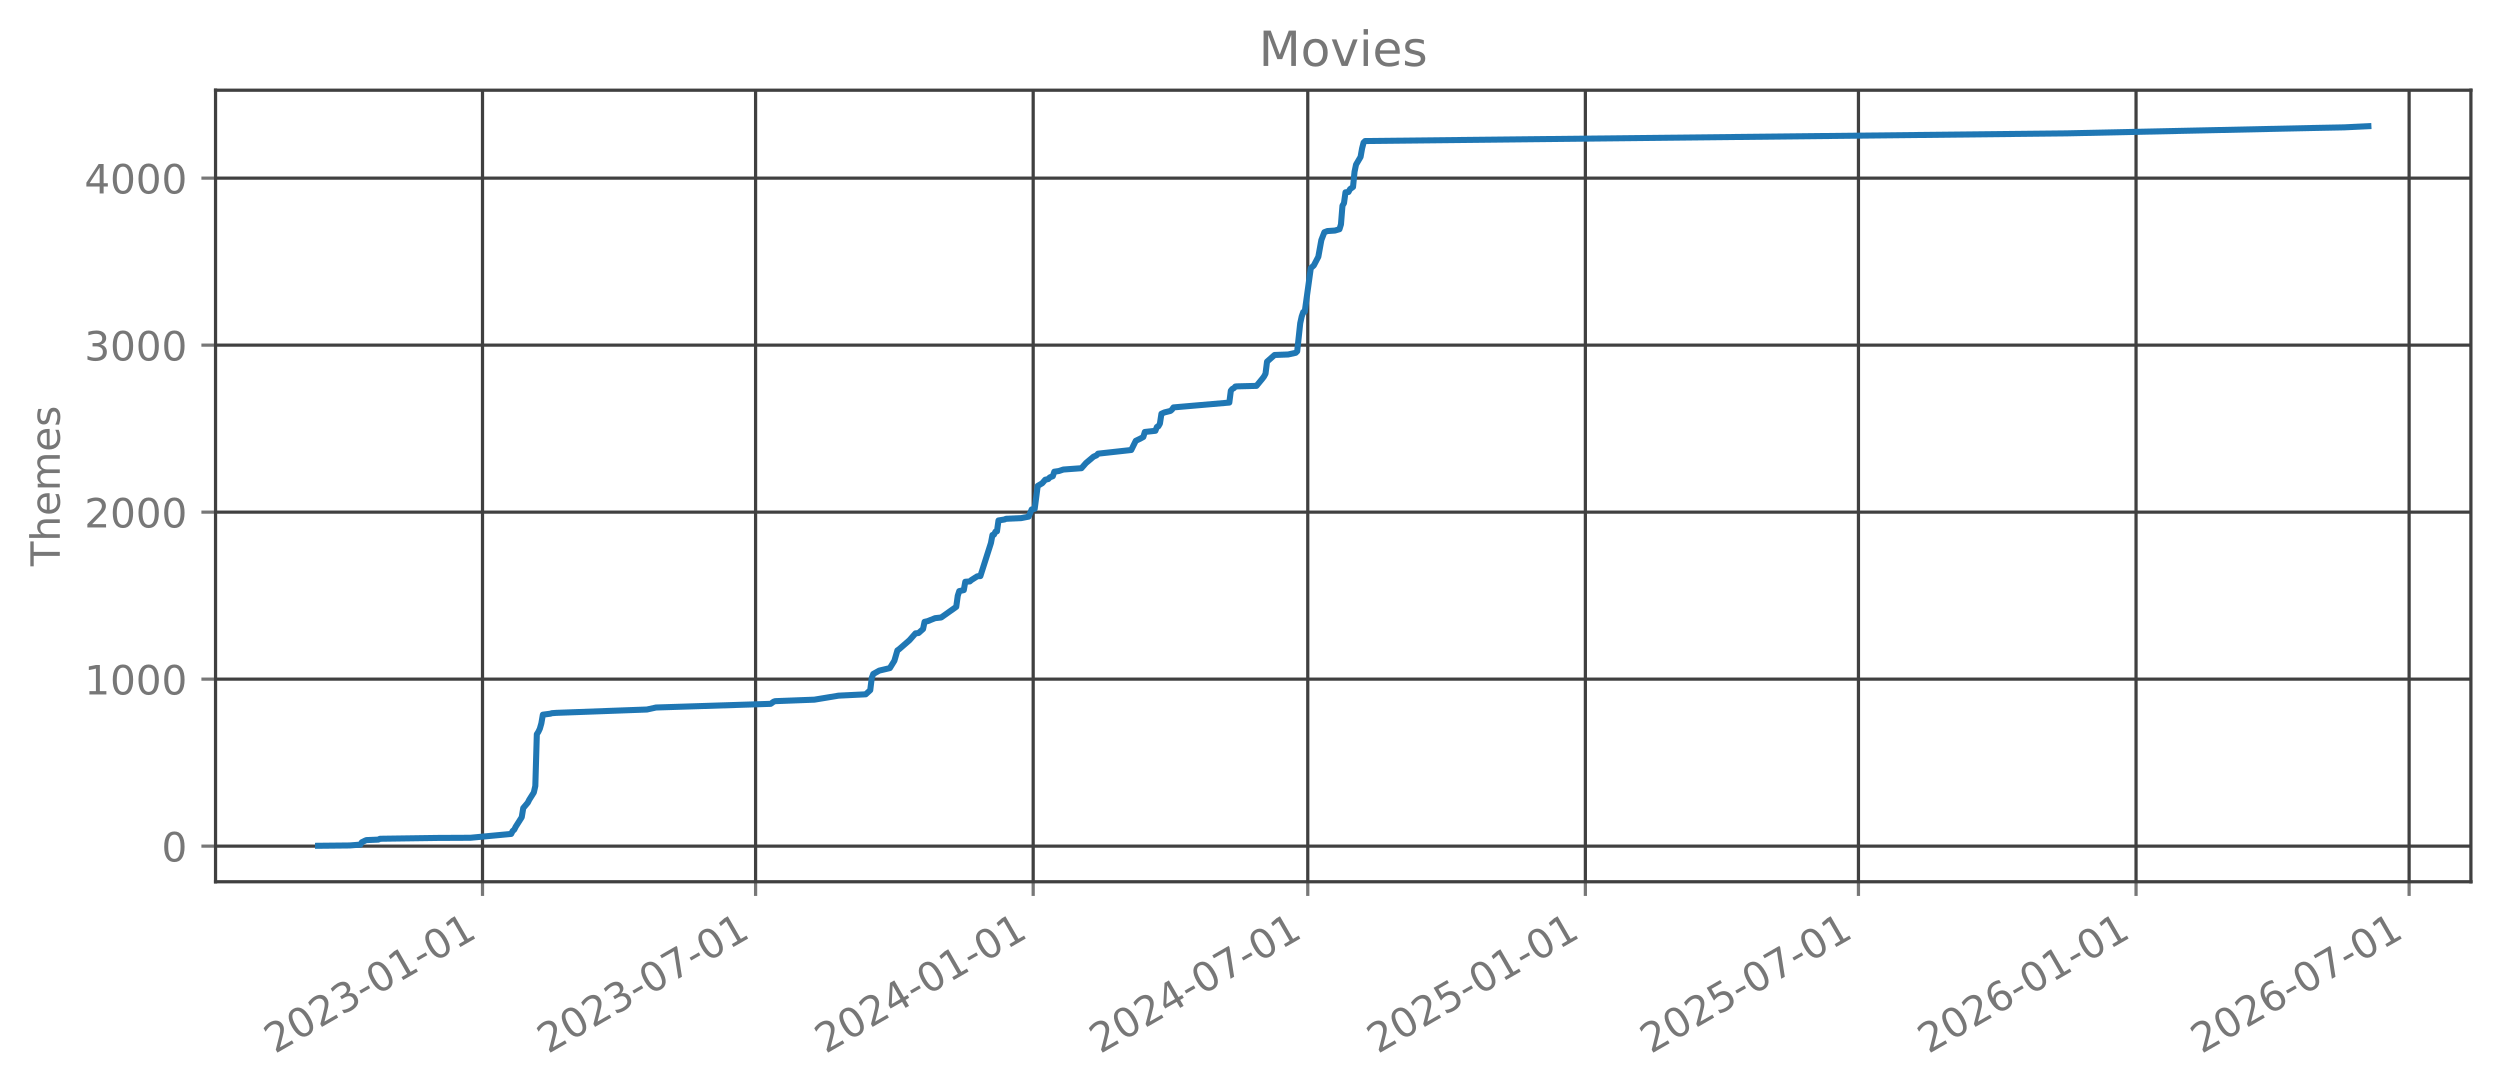
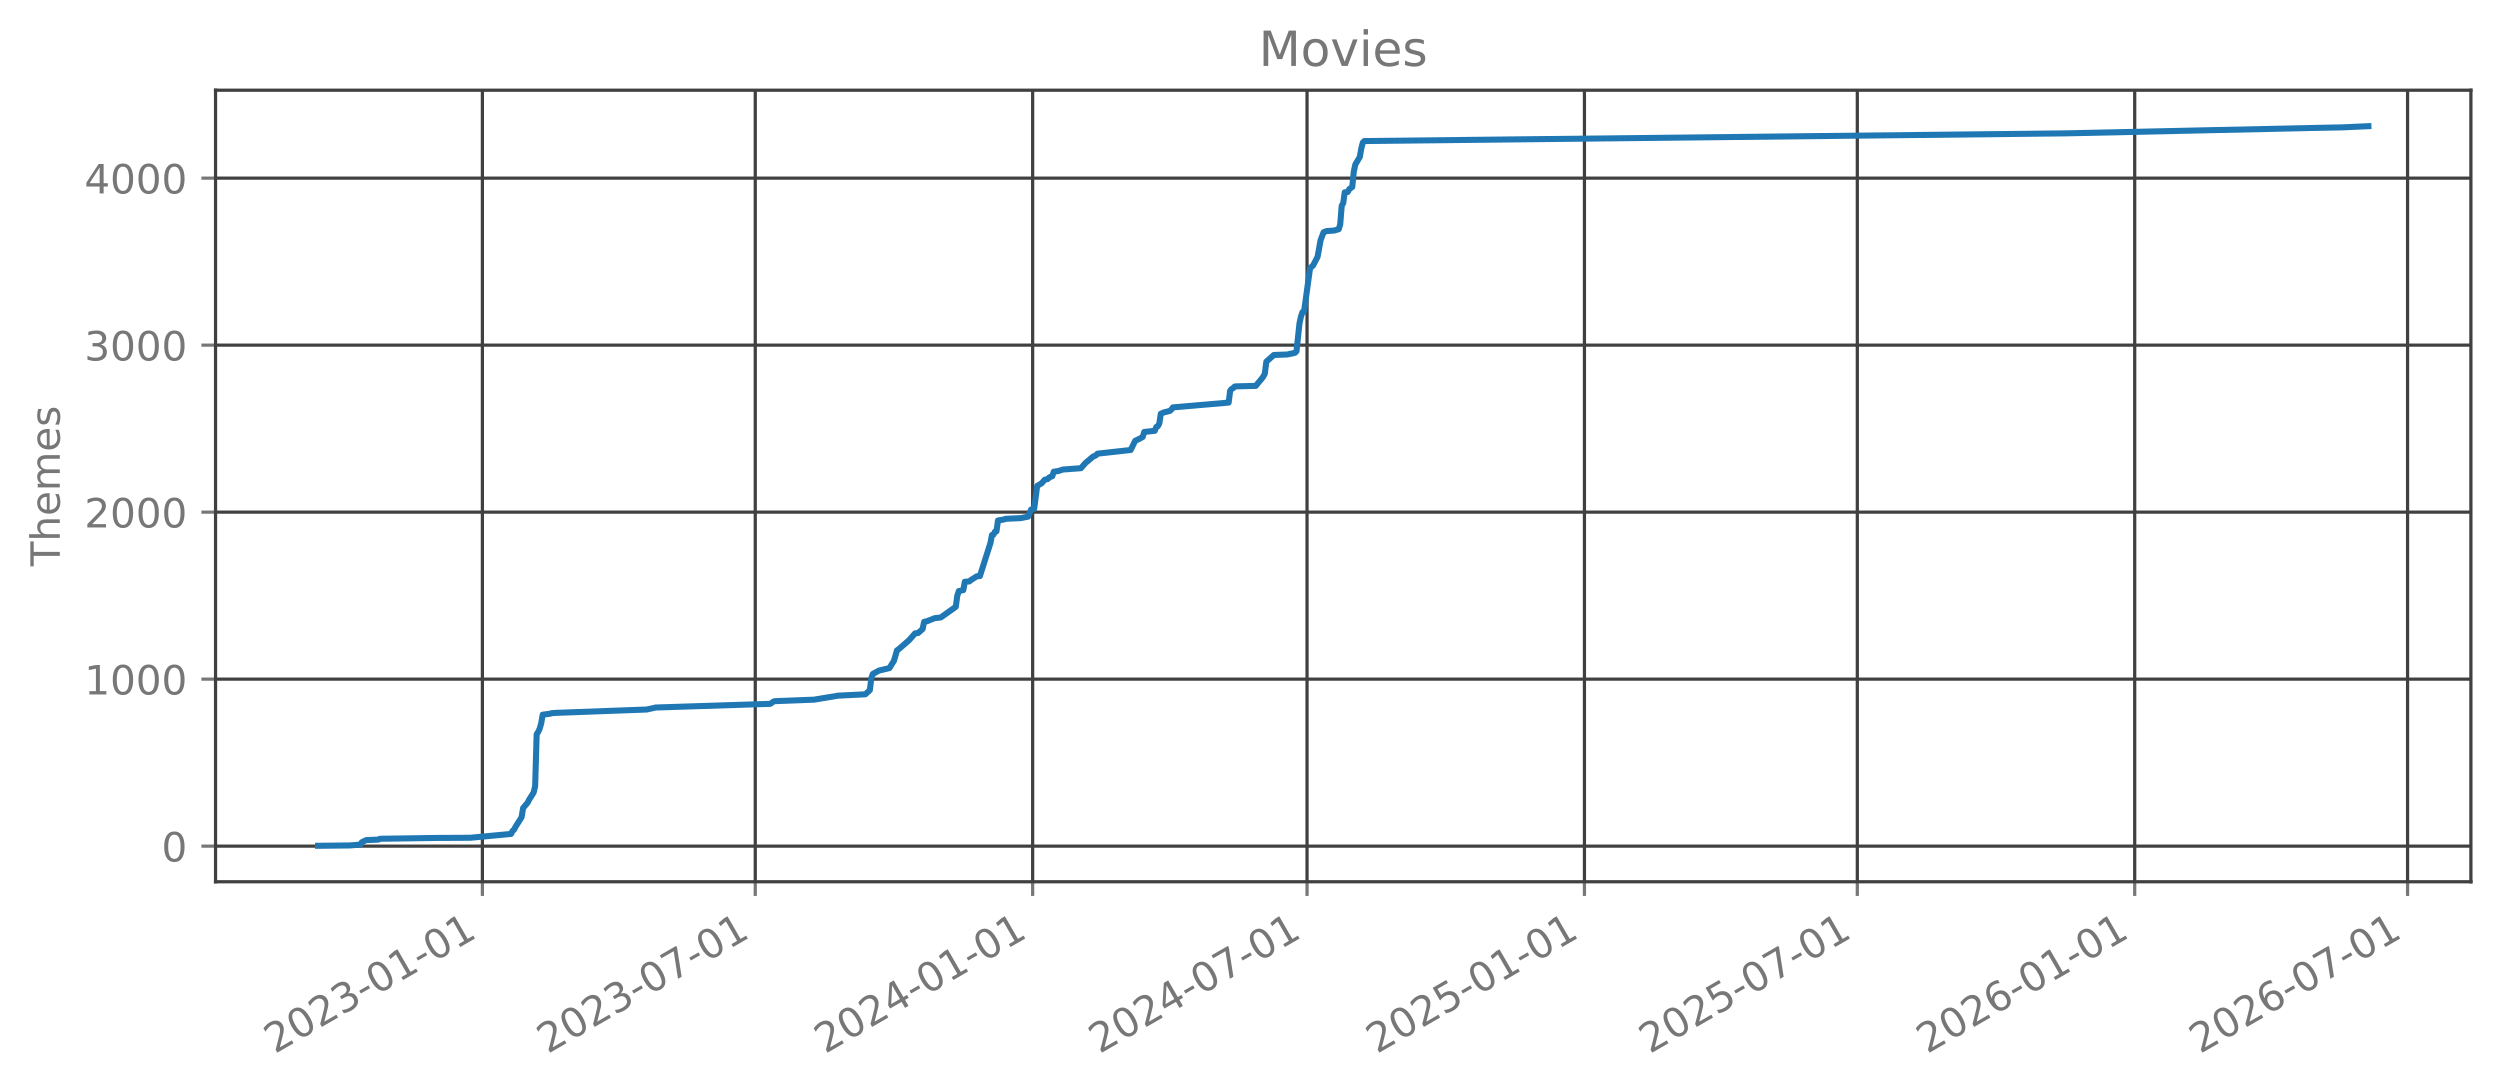
<svg xmlns="http://www.w3.org/2000/svg" xmlns:xlink="http://www.w3.org/1999/xlink" width="618.528pt" height="269.797pt" viewBox="0 0 618.528 269.797" version="1.1">
  <defs>
    <style type="text/css">*{stroke-linejoin: round; stroke-linecap: butt}</style>
  </defs>
  <g id="figure_1">
    <g id="patch_1">
      <path d="M 0 269.797  L 618.528 269.797  L 618.528 0  L 0 0  L 0 269.797  z " style="fill: none; opacity: 0" />
    </g>
    <g id="axes_1">
      <g id="patch_2">
        <path d="M 53.328 218.158  L 611.328 218.158  L 611.328 22.318  L 53.328 22.318  L 53.328 218.158  z " style="fill: none; opacity: 0" />
      </g>
      <g id="matplotlib.axis_1">
        <g id="xtick_1">
          <g id="line2d_1">
-             <path d="M 119.378 218.158  L 119.378 22.318  " clip-path="url(#p281267875a)" style="fill: none; stroke: #404040; stroke-width: 0.8; stroke-linecap: square" />
+             <path d="M 119.348 218.158  L 119.348 22.318  " clip-path="url(#peabe4b5896)" style="fill: none; stroke: #404040; stroke-width: 0.8; stroke-linecap: square" />
          </g>
          <g id="line2d_2">
            <defs>
-               <path id="me13ccda58b" d="M 0 0  L 0 3.5  " style="stroke: #777777; stroke-width: 0.8" />
+               <path id="m722d5294ec" d="M 0 0  L 0 3.5  " style="stroke: #777777; stroke-width: 0.8" />
            </defs>
            <g>
-               <use xlink:href="#me13ccda58b" x="119.378" y="218.158" style="fill: #777777; stroke: #777777; stroke-width: 0.8" />
+               <use xlink:href="#m722d5294ec" x="119.348" y="218.158" style="fill: #777777; stroke: #777777; stroke-width: 0.8" />
            </g>
          </g>
          <g id="text_1">
-             <g style="fill: #777777" transform="translate(68.00864 260.7964) rotate(-30) scale(0.1 -0.1)">
+             <g style="fill: #777777" transform="translate(67.97873 260.7964) rotate(-30) scale(0.1 -0.1)">
              <defs>
                <path id="DejaVuSans-32" d="M 1228 531  L 3431 531  L 3431 0  L 469 0  L 469 531  Q 828 903 1448 1529  Q 2069 2156 2228 2338  Q 2531 2678 2651 2914  Q 2772 3150 2772 3378  Q 2772 3750 2511 3984  Q 2250 4219 1831 4219  Q 1534 4219 1204 4116  Q 875 4013 500 3803  L 500 4441  Q 881 4594 1212 4672  Q 1544 4750 1819 4750  Q 2544 4750 2975 4387  Q 3406 4025 3406 3419  Q 3406 3131 3298 2873  Q 3191 2616 2906 2266  Q 2828 2175 2409 1742  Q 1991 1309 1228 531  z " transform="scale(0.015625)" />
                <path id="DejaVuSans-30" d="M 2034 4250  Q 1547 4250 1301 3770  Q 1056 3291 1056 2328  Q 1056 1369 1301 889  Q 1547 409 2034 409  Q 2525 409 2770 889  Q 3016 1369 3016 2328  Q 3016 3291 2770 3770  Q 2525 4250 2034 4250  z M 2034 4750  Q 2819 4750 3233 4129  Q 3647 3509 3647 2328  Q 3647 1150 3233 529  Q 2819 -91 2034 -91  Q 1250 -91 836 529  Q 422 1150 422 2328  Q 422 3509 836 4129  Q 1250 4750 2034 4750  z " transform="scale(0.015625)" />
                <path id="DejaVuSans-33" d="M 2597 2516  Q 3050 2419 3304 2112  Q 3559 1806 3559 1356  Q 3559 666 3084 287  Q 2609 -91 1734 -91  Q 1441 -91 1130 -33  Q 819 25 488 141  L 488 750  Q 750 597 1062 519  Q 1375 441 1716 441  Q 2309 441 2620 675  Q 2931 909 2931 1356  Q 2931 1769 2642 2001  Q 2353 2234 1838 2234  L 1294 2234  L 1294 2753  L 1863 2753  Q 2328 2753 2575 2939  Q 2822 3125 2822 3475  Q 2822 3834 2567 4026  Q 2313 4219 1838 4219  Q 1578 4219 1281 4162  Q 984 4106 628 3988  L 628 4550  Q 988 4650 1302 4700  Q 1616 4750 1894 4750  Q 2613 4750 3031 4423  Q 3450 4097 3450 3541  Q 3450 3153 3228 2886  Q 3006 2619 2597 2516  z " transform="scale(0.015625)" />
                <path id="DejaVuSans-2d" d="M 313 2009  L 1997 2009  L 1997 1497  L 313 1497  L 313 2009  z " transform="scale(0.015625)" />
                <path id="DejaVuSans-31" d="M 794 531  L 1825 531  L 1825 4091  L 703 3866  L 703 4441  L 1819 4666  L 2450 4666  L 2450 531  L 3481 531  L 3481 0  L 794 0  L 794 531  z " transform="scale(0.015625)" />
              </defs>
              <use xlink:href="#DejaVuSans-32" />
              <use xlink:href="#DejaVuSans-30" transform="translate(63.62305 0)" />
              <use xlink:href="#DejaVuSans-32" transform="translate(127.2461 0)" />
              <use xlink:href="#DejaVuSans-33" transform="translate(190.8691 0)" />
              <use xlink:href="#DejaVuSans-2d" transform="translate(254.4922 0)" />
              <use xlink:href="#DejaVuSans-30" transform="translate(290.5762 0)" />
              <use xlink:href="#DejaVuSans-31" transform="translate(354.1992 0)" />
              <use xlink:href="#DejaVuSans-2d" transform="translate(417.8223 0)" />
              <use xlink:href="#DejaVuSans-30" transform="translate(453.9062 0)" />
              <use xlink:href="#DejaVuSans-31" transform="translate(517.5293 0)" />
            </g>
          </g>
        </g>
        <g id="xtick_2">
          <g id="line2d_3">
-             <path d="M 186.94 218.158  L 186.94 22.318  " clip-path="url(#p281267875a)" style="fill: none; stroke: #404040; stroke-width: 0.8; stroke-linecap: square" />
+             <path d="M 186.86 218.158  L 186.86 22.318  " clip-path="url(#peabe4b5896)" style="fill: none; stroke: #404040; stroke-width: 0.8; stroke-linecap: square" />
          </g>
          <g id="line2d_4">
            <g>
-               <use xlink:href="#me13ccda58b" x="186.94" y="218.158" style="fill: #777777; stroke: #777777; stroke-width: 0.8" />
+               <use xlink:href="#m722d5294ec" x="186.86" y="218.158" style="fill: #777777; stroke: #777777; stroke-width: 0.8" />
            </g>
          </g>
          <g id="text_2">
-             <g style="fill: #777777" transform="translate(135.5704 260.7964) rotate(-30) scale(0.1 -0.1)">
+             <g style="fill: #777777" transform="translate(135.4908 260.7964) rotate(-30) scale(0.1 -0.1)">
              <defs>
                <path id="DejaVuSans-37" d="M 525 4666  L 3525 4666  L 3525 4397  L 1831 0  L 1172 0  L 2766 4134  L 525 4134  L 525 4666  z " transform="scale(0.015625)" />
              </defs>
              <use xlink:href="#DejaVuSans-32" />
              <use xlink:href="#DejaVuSans-30" transform="translate(63.62305 0)" />
              <use xlink:href="#DejaVuSans-32" transform="translate(127.2461 0)" />
              <use xlink:href="#DejaVuSans-33" transform="translate(190.8691 0)" />
              <use xlink:href="#DejaVuSans-2d" transform="translate(254.4922 0)" />
              <use xlink:href="#DejaVuSans-30" transform="translate(290.5762 0)" />
              <use xlink:href="#DejaVuSans-37" transform="translate(354.1992 0)" />
              <use xlink:href="#DejaVuSans-2d" transform="translate(417.8223 0)" />
              <use xlink:href="#DejaVuSans-30" transform="translate(453.9062 0)" />
              <use xlink:href="#DejaVuSans-31" transform="translate(517.5293 0)" />
            </g>
          </g>
        </g>
        <g id="xtick_3">
          <g id="line2d_5">
-             <path d="M 255.621 218.158  L 255.621 22.318  " clip-path="url(#p281267875a)" style="fill: none; stroke: #404040; stroke-width: 0.8; stroke-linecap: square" />
+             <path d="M 255.491 218.158  L 255.491 22.318  " clip-path="url(#peabe4b5896)" style="fill: none; stroke: #404040; stroke-width: 0.8; stroke-linecap: square" />
          </g>
          <g id="line2d_6">
            <g>
-               <use xlink:href="#me13ccda58b" x="255.621" y="218.158" style="fill: #777777; stroke: #777777; stroke-width: 0.8" />
+               <use xlink:href="#m722d5294ec" x="255.491" y="218.158" style="fill: #777777; stroke: #777777; stroke-width: 0.8" />
            </g>
          </g>
          <g id="text_3">
-             <g style="fill: #777777" transform="translate(204.2519 260.7964) rotate(-30) scale(0.1 -0.1)">
+             <g style="fill: #777777" transform="translate(204.1218 260.7964) rotate(-30) scale(0.1 -0.1)">
              <defs>
                <path id="DejaVuSans-34" d="M 2419 4116  L 825 1625  L 2419 1625  L 2419 4116  z M 2253 4666  L 3047 4666  L 3047 1625  L 3713 1625  L 3713 1100  L 3047 1100  L 3047 0  L 2419 0  L 2419 1100  L 313 1100  L 313 1709  L 2253 4666  z " transform="scale(0.015625)" />
              </defs>
              <use xlink:href="#DejaVuSans-32" />
              <use xlink:href="#DejaVuSans-30" transform="translate(63.62305 0)" />
              <use xlink:href="#DejaVuSans-32" transform="translate(127.2461 0)" />
              <use xlink:href="#DejaVuSans-34" transform="translate(190.8691 0)" />
              <use xlink:href="#DejaVuSans-2d" transform="translate(254.4922 0)" />
              <use xlink:href="#DejaVuSans-30" transform="translate(290.5762 0)" />
              <use xlink:href="#DejaVuSans-31" transform="translate(354.1992 0)" />
              <use xlink:href="#DejaVuSans-2d" transform="translate(417.8223 0)" />
              <use xlink:href="#DejaVuSans-30" transform="translate(453.9062 0)" />
              <use xlink:href="#DejaVuSans-31" transform="translate(517.5293 0)" />
            </g>
          </g>
        </g>
        <g id="xtick_4">
          <g id="line2d_7">
-             <path d="M 323.556 218.158  L 323.556 22.318  " clip-path="url(#p281267875a)" style="fill: none; stroke: #404040; stroke-width: 0.8; stroke-linecap: square" />
+             <path d="M 323.376 218.158  L 323.376 22.318  " clip-path="url(#peabe4b5896)" style="fill: none; stroke: #404040; stroke-width: 0.8; stroke-linecap: square" />
          </g>
          <g id="line2d_8">
            <g>
-               <use xlink:href="#me13ccda58b" x="323.556" y="218.158" style="fill: #777777; stroke: #777777; stroke-width: 0.8" />
+               <use xlink:href="#m722d5294ec" x="323.376" y="218.158" style="fill: #777777; stroke: #777777; stroke-width: 0.8" />
            </g>
          </g>
          <g id="text_4">
-             <g style="fill: #777777" transform="translate(272.1868 260.7964) rotate(-30) scale(0.1 -0.1)">
+             <g style="fill: #777777" transform="translate(272.0068 260.7964) rotate(-30) scale(0.1 -0.1)">
              <use xlink:href="#DejaVuSans-32" />
              <use xlink:href="#DejaVuSans-30" transform="translate(63.62305 0)" />
              <use xlink:href="#DejaVuSans-32" transform="translate(127.2461 0)" />
              <use xlink:href="#DejaVuSans-34" transform="translate(190.8691 0)" />
              <use xlink:href="#DejaVuSans-2d" transform="translate(254.4922 0)" />
              <use xlink:href="#DejaVuSans-30" transform="translate(290.5762 0)" />
              <use xlink:href="#DejaVuSans-37" transform="translate(354.1992 0)" />
              <use xlink:href="#DejaVuSans-2d" transform="translate(417.8223 0)" />
              <use xlink:href="#DejaVuSans-30" transform="translate(453.9062 0)" />
              <use xlink:href="#DejaVuSans-31" transform="translate(517.5293 0)" />
            </g>
          </g>
        </g>
        <g id="xtick_5">
          <g id="line2d_9">
-             <path d="M 392.238 218.158  L 392.238 22.318  " clip-path="url(#p281267875a)" style="fill: none; stroke: #404040; stroke-width: 0.8; stroke-linecap: square" />
+             <path d="M 392.007 218.158  L 392.007 22.318  " clip-path="url(#peabe4b5896)" style="fill: none; stroke: #404040; stroke-width: 0.8; stroke-linecap: square" />
          </g>
          <g id="line2d_10">
            <g>
-               <use xlink:href="#me13ccda58b" x="392.238" y="218.158" style="fill: #777777; stroke: #777777; stroke-width: 0.8" />
+               <use xlink:href="#m722d5294ec" x="392.007" y="218.158" style="fill: #777777; stroke: #777777; stroke-width: 0.8" />
            </g>
          </g>
          <g id="text_5">
-             <g style="fill: #777777" transform="translate(340.8684 260.7964) rotate(-30) scale(0.1 -0.1)">
+             <g style="fill: #777777" transform="translate(340.6378 260.7964) rotate(-30) scale(0.1 -0.1)">
              <defs>
                <path id="DejaVuSans-35" d="M 691 4666  L 3169 4666  L 3169 4134  L 1269 4134  L 1269 2991  Q 1406 3038 1543 3061  Q 1681 3084 1819 3084  Q 2600 3084 3056 2656  Q 3513 2228 3513 1497  Q 3513 744 3044 326  Q 2575 -91 1722 -91  Q 1428 -91 1123 -41  Q 819 9 494 109  L 494 744  Q 775 591 1075 516  Q 1375 441 1709 441  Q 2250 441 2565 725  Q 2881 1009 2881 1497  Q 2881 1984 2565 2268  Q 2250 2553 1709 2553  Q 1456 2553 1204 2497  Q 953 2441 691 2322  L 691 4666  z " transform="scale(0.015625)" />
              </defs>
              <use xlink:href="#DejaVuSans-32" />
              <use xlink:href="#DejaVuSans-30" transform="translate(63.62305 0)" />
              <use xlink:href="#DejaVuSans-32" transform="translate(127.2461 0)" />
              <use xlink:href="#DejaVuSans-35" transform="translate(190.8691 0)" />
              <use xlink:href="#DejaVuSans-2d" transform="translate(254.4922 0)" />
              <use xlink:href="#DejaVuSans-30" transform="translate(290.5762 0)" />
              <use xlink:href="#DejaVuSans-31" transform="translate(354.1992 0)" />
              <use xlink:href="#DejaVuSans-2d" transform="translate(417.8223 0)" />
              <use xlink:href="#DejaVuSans-30" transform="translate(453.9062 0)" />
              <use xlink:href="#DejaVuSans-31" transform="translate(517.5293 0)" />
            </g>
          </g>
        </g>
        <g id="xtick_6">
          <g id="line2d_11">
-             <path d="M 459.8 218.158  L 459.8 22.318  " clip-path="url(#p281267875a)" style="fill: none; stroke: #404040; stroke-width: 0.8; stroke-linecap: square" />
+             <path d="M 459.519 218.158  L 459.519 22.318  " clip-path="url(#peabe4b5896)" style="fill: none; stroke: #404040; stroke-width: 0.8; stroke-linecap: square" />
          </g>
          <g id="line2d_12">
            <g>
-               <use xlink:href="#me13ccda58b" x="459.8" y="218.158" style="fill: #777777; stroke: #777777; stroke-width: 0.8" />
+               <use xlink:href="#m722d5294ec" x="459.519" y="218.158" style="fill: #777777; stroke: #777777; stroke-width: 0.8" />
            </g>
          </g>
          <g id="text_6">
-             <g style="fill: #777777" transform="translate(408.4301 260.7964) rotate(-30) scale(0.1 -0.1)">
+             <g style="fill: #777777" transform="translate(408.1499 260.7964) rotate(-30) scale(0.1 -0.1)">
              <use xlink:href="#DejaVuSans-32" />
              <use xlink:href="#DejaVuSans-30" transform="translate(63.62305 0)" />
              <use xlink:href="#DejaVuSans-32" transform="translate(127.2461 0)" />
              <use xlink:href="#DejaVuSans-35" transform="translate(190.8691 0)" />
              <use xlink:href="#DejaVuSans-2d" transform="translate(254.4922 0)" />
              <use xlink:href="#DejaVuSans-30" transform="translate(290.5762 0)" />
              <use xlink:href="#DejaVuSans-37" transform="translate(354.1992 0)" />
              <use xlink:href="#DejaVuSans-2d" transform="translate(417.8223 0)" />
              <use xlink:href="#DejaVuSans-30" transform="translate(453.9062 0)" />
              <use xlink:href="#DejaVuSans-31" transform="translate(517.5293 0)" />
            </g>
          </g>
        </g>
        <g id="xtick_7">
          <g id="line2d_13">
-             <path d="M 528.481 218.158  L 528.481 22.318  " clip-path="url(#p281267875a)" style="fill: none; stroke: #404040; stroke-width: 0.8; stroke-linecap: square" />
+             <path d="M 528.15 218.158  L 528.15 22.318  " clip-path="url(#peabe4b5896)" style="fill: none; stroke: #404040; stroke-width: 0.8; stroke-linecap: square" />
          </g>
          <g id="line2d_14">
            <g>
-               <use xlink:href="#me13ccda58b" x="528.481" y="218.158" style="fill: #777777; stroke: #777777; stroke-width: 0.8" />
+               <use xlink:href="#m722d5294ec" x="528.15" y="218.158" style="fill: #777777; stroke: #777777; stroke-width: 0.8" />
            </g>
          </g>
          <g id="text_7">
-             <g style="fill: #777777" transform="translate(477.1116 260.7964) rotate(-30) scale(0.1 -0.1)">
+             <g style="fill: #777777" transform="translate(476.7809 260.7964) rotate(-30) scale(0.1 -0.1)">
              <defs>
                <path id="DejaVuSans-36" d="M 2113 2584  Q 1688 2584 1439 2293  Q 1191 2003 1191 1497  Q 1191 994 1439 701  Q 1688 409 2113 409  Q 2538 409 2786 701  Q 3034 994 3034 1497  Q 3034 2003 2786 2293  Q 2538 2584 2113 2584  z M 3366 4563  L 3366 3988  Q 3128 4100 2886 4159  Q 2644 4219 2406 4219  Q 1781 4219 1451 3797  Q 1122 3375 1075 2522  Q 1259 2794 1537 2939  Q 1816 3084 2150 3084  Q 2853 3084 3261 2657  Q 3669 2231 3669 1497  Q 3669 778 3244 343  Q 2819 -91 2113 -91  Q 1303 -91 875 529  Q 447 1150 447 2328  Q 447 3434 972 4092  Q 1497 4750 2381 4750  Q 2619 4750 2861 4703  Q 3103 4656 3366 4563  z " transform="scale(0.015625)" />
              </defs>
              <use xlink:href="#DejaVuSans-32" />
              <use xlink:href="#DejaVuSans-30" transform="translate(63.62305 0)" />
              <use xlink:href="#DejaVuSans-32" transform="translate(127.2461 0)" />
              <use xlink:href="#DejaVuSans-36" transform="translate(190.8691 0)" />
              <use xlink:href="#DejaVuSans-2d" transform="translate(254.4922 0)" />
              <use xlink:href="#DejaVuSans-30" transform="translate(290.5762 0)" />
              <use xlink:href="#DejaVuSans-31" transform="translate(354.1992 0)" />
              <use xlink:href="#DejaVuSans-2d" transform="translate(417.8223 0)" />
              <use xlink:href="#DejaVuSans-30" transform="translate(453.9062 0)" />
              <use xlink:href="#DejaVuSans-31" transform="translate(517.5293 0)" />
            </g>
          </g>
        </g>
        <g id="xtick_8">
          <g id="line2d_15">
-             <path d="M 596.043 218.158  L 596.043 22.318  " clip-path="url(#p281267875a)" style="fill: none; stroke: #404040; stroke-width: 0.8; stroke-linecap: square" />
+             <path d="M 595.662 218.158  L 595.662 22.318  " clip-path="url(#peabe4b5896)" style="fill: none; stroke: #404040; stroke-width: 0.8; stroke-linecap: square" />
          </g>
          <g id="line2d_16">
            <g>
-               <use xlink:href="#me13ccda58b" x="596.043" y="218.158" style="fill: #777777; stroke: #777777; stroke-width: 0.8" />
+               <use xlink:href="#m722d5294ec" x="595.662" y="218.158" style="fill: #777777; stroke: #777777; stroke-width: 0.8" />
            </g>
          </g>
          <g id="text_8">
-             <g style="fill: #777777" transform="translate(544.6733 260.7964) rotate(-30) scale(0.1 -0.1)">
+             <g style="fill: #777777" transform="translate(544.2929 260.7964) rotate(-30) scale(0.1 -0.1)">
              <use xlink:href="#DejaVuSans-32" />
              <use xlink:href="#DejaVuSans-30" transform="translate(63.62305 0)" />
              <use xlink:href="#DejaVuSans-32" transform="translate(127.2461 0)" />
              <use xlink:href="#DejaVuSans-36" transform="translate(190.8691 0)" />
              <use xlink:href="#DejaVuSans-2d" transform="translate(254.4922 0)" />
              <use xlink:href="#DejaVuSans-30" transform="translate(290.5762 0)" />
              <use xlink:href="#DejaVuSans-37" transform="translate(354.1992 0)" />
              <use xlink:href="#DejaVuSans-2d" transform="translate(417.8223 0)" />
              <use xlink:href="#DejaVuSans-30" transform="translate(453.9062 0)" />
              <use xlink:href="#DejaVuSans-31" transform="translate(517.5293 0)" />
            </g>
          </g>
        </g>
      </g>
      <g id="matplotlib.axis_2">
        <g id="ytick_1">
          <g id="line2d_17">
-             <path d="M 53.328 209.339  L 611.328 209.339  " clip-path="url(#p281267875a)" style="fill: none; stroke: #404040; stroke-width: 0.8; stroke-linecap: square" />
+             <path d="M 53.328 209.339  L 611.328 209.339  " clip-path="url(#peabe4b5896)" style="fill: none; stroke: #404040; stroke-width: 0.8; stroke-linecap: square" />
          </g>
          <g id="line2d_18">
            <defs>
-               <path id="m2eff0fdd01" d="M 0 0  L -3.5 0  " style="stroke: #777777; stroke-width: 0.8" />
+               <path id="me1eca433ad" d="M 0 0  L -3.5 0  " style="stroke: #777777; stroke-width: 0.8" />
            </defs>
            <g>
-               <use xlink:href="#m2eff0fdd01" x="53.328" y="209.339" style="fill: #777777; stroke: #777777; stroke-width: 0.8" />
+               <use xlink:href="#me1eca433ad" x="53.328" y="209.339" style="fill: #777777; stroke: #777777; stroke-width: 0.8" />
            </g>
          </g>
          <g id="text_9">
            <g style="fill: #777777" transform="translate(39.96563 213.1382) scale(0.1 -0.1)">
              <use xlink:href="#DejaVuSans-30" />
            </g>
          </g>
        </g>
        <g id="ytick_2">
          <g id="line2d_19">
-             <path d="M 53.328 168.022  L 611.328 168.022  " clip-path="url(#p281267875a)" style="fill: none; stroke: #404040; stroke-width: 0.8; stroke-linecap: square" />
+             <path d="M 53.328 168.022  L 611.328 168.022  " clip-path="url(#peabe4b5896)" style="fill: none; stroke: #404040; stroke-width: 0.8; stroke-linecap: square" />
          </g>
          <g id="line2d_20">
            <g>
-               <use xlink:href="#m2eff0fdd01" x="53.328" y="168.022" style="fill: #777777; stroke: #777777; stroke-width: 0.8" />
+               <use xlink:href="#me1eca433ad" x="53.328" y="168.022" style="fill: #777777; stroke: #777777; stroke-width: 0.8" />
            </g>
          </g>
          <g id="text_10">
            <g style="fill: #777777" transform="translate(20.87813 171.8208) scale(0.1 -0.1)">
              <use xlink:href="#DejaVuSans-31" />
              <use xlink:href="#DejaVuSans-30" transform="translate(63.62305 0)" />
              <use xlink:href="#DejaVuSans-30" transform="translate(127.2461 0)" />
              <use xlink:href="#DejaVuSans-30" transform="translate(190.8691 0)" />
            </g>
          </g>
        </g>
        <g id="ytick_3">
          <g id="line2d_21">
-             <path d="M 53.328 126.704  L 611.328 126.704  " clip-path="url(#p281267875a)" style="fill: none; stroke: #404040; stroke-width: 0.8; stroke-linecap: square" />
+             <path d="M 53.328 126.704  L 611.328 126.704  " clip-path="url(#peabe4b5896)" style="fill: none; stroke: #404040; stroke-width: 0.8; stroke-linecap: square" />
          </g>
          <g id="line2d_22">
            <g>
-               <use xlink:href="#m2eff0fdd01" x="53.328" y="126.704" style="fill: #777777; stroke: #777777; stroke-width: 0.8" />
+               <use xlink:href="#me1eca433ad" x="53.328" y="126.704" style="fill: #777777; stroke: #777777; stroke-width: 0.8" />
            </g>
          </g>
          <g id="text_11">
            <g style="fill: #777777" transform="translate(20.87813 130.5035) scale(0.1 -0.1)">
              <use xlink:href="#DejaVuSans-32" />
              <use xlink:href="#DejaVuSans-30" transform="translate(63.62305 0)" />
              <use xlink:href="#DejaVuSans-30" transform="translate(127.2461 0)" />
              <use xlink:href="#DejaVuSans-30" transform="translate(190.8691 0)" />
            </g>
          </g>
        </g>
        <g id="ytick_4">
          <g id="line2d_23">
-             <path d="M 53.328 85.387  L 611.328 85.387  " clip-path="url(#p281267875a)" style="fill: none; stroke: #404040; stroke-width: 0.8; stroke-linecap: square" />
+             <path d="M 53.328 85.387  L 611.328 85.387  " clip-path="url(#peabe4b5896)" style="fill: none; stroke: #404040; stroke-width: 0.8; stroke-linecap: square" />
          </g>
          <g id="line2d_24">
            <g>
-               <use xlink:href="#m2eff0fdd01" x="53.328" y="85.387" style="fill: #777777; stroke: #777777; stroke-width: 0.8" />
+               <use xlink:href="#me1eca433ad" x="53.328" y="85.387" style="fill: #777777; stroke: #777777; stroke-width: 0.8" />
            </g>
          </g>
          <g id="text_12">
            <g style="fill: #777777" transform="translate(20.87813 89.18618) scale(0.1 -0.1)">
              <use xlink:href="#DejaVuSans-33" />
              <use xlink:href="#DejaVuSans-30" transform="translate(63.62305 0)" />
              <use xlink:href="#DejaVuSans-30" transform="translate(127.2461 0)" />
              <use xlink:href="#DejaVuSans-30" transform="translate(190.8691 0)" />
            </g>
          </g>
        </g>
        <g id="ytick_5">
          <g id="line2d_25">
-             <path d="M 53.328 44.07  L 611.328 44.07  " clip-path="url(#p281267875a)" style="fill: none; stroke: #404040; stroke-width: 0.8; stroke-linecap: square" />
+             <path d="M 53.328 44.07  L 611.328 44.07  " clip-path="url(#peabe4b5896)" style="fill: none; stroke: #404040; stroke-width: 0.8; stroke-linecap: square" />
          </g>
          <g id="line2d_26">
            <g>
-               <use xlink:href="#m2eff0fdd01" x="53.328" y="44.07" style="fill: #777777; stroke: #777777; stroke-width: 0.8" />
+               <use xlink:href="#me1eca433ad" x="53.328" y="44.07" style="fill: #777777; stroke: #777777; stroke-width: 0.8" />
            </g>
          </g>
          <g id="text_13">
            <g style="fill: #777777" transform="translate(20.87813 47.86885) scale(0.1 -0.1)">
              <use xlink:href="#DejaVuSans-34" />
              <use xlink:href="#DejaVuSans-30" transform="translate(63.62305 0)" />
              <use xlink:href="#DejaVuSans-30" transform="translate(127.2461 0)" />
              <use xlink:href="#DejaVuSans-30" transform="translate(190.8691 0)" />
            </g>
          </g>
        </g>
        <g id="text_14">
          <g style="fill: #777777" transform="translate(14.79844 140.0889) rotate(-90) scale(0.1 -0.1)">
            <defs>
              <path id="DejaVuSans-54" d="M -19 4666  L 3928 4666  L 3928 4134  L 2272 4134  L 2272 0  L 1638 0  L 1638 4134  L -19 4134  L -19 4666  z " transform="scale(0.015625)" />
              <path id="DejaVuSans-68" d="M 3513 2113  L 3513 0  L 2938 0  L 2938 2094  Q 2938 2591 2744 2837  Q 2550 3084 2163 3084  Q 1697 3084 1428 2787  Q 1159 2491 1159 1978  L 1159 0  L 581 0  L 581 4863  L 1159 4863  L 1159 2956  Q 1366 3272 1645 3428  Q 1925 3584 2291 3584  Q 2894 3584 3203 3211  Q 3513 2838 3513 2113  z " transform="scale(0.015625)" />
              <path id="DejaVuSans-65" d="M 3597 1894  L 3597 1613  L 953 1613  Q 991 1019 1311 708  Q 1631 397 2203 397  Q 2534 397 2845 478  Q 3156 559 3463 722  L 3463 178  Q 3153 47 2828 -22  Q 2503 -91 2169 -91  Q 1331 -91 842 396  Q 353 884 353 1716  Q 353 2575 817 3079  Q 1281 3584 2069 3584  Q 2775 3584 3186 3129  Q 3597 2675 3597 1894  z M 3022 2063  Q 3016 2534 2758 2815  Q 2500 3097 2075 3097  Q 1594 3097 1305 2825  Q 1016 2553 972 2059  L 3022 2063  z " transform="scale(0.015625)" />
              <path id="DejaVuSans-6d" d="M 3328 2828  Q 3544 3216 3844 3400  Q 4144 3584 4550 3584  Q 5097 3584 5394 3201  Q 5691 2819 5691 2113  L 5691 0  L 5113 0  L 5113 2094  Q 5113 2597 4934 2840  Q 4756 3084 4391 3084  Q 3944 3084 3684 2787  Q 3425 2491 3425 1978  L 3425 0  L 2847 0  L 2847 2094  Q 2847 2600 2669 2842  Q 2491 3084 2119 3084  Q 1678 3084 1418 2786  Q 1159 2488 1159 1978  L 1159 0  L 581 0  L 581 3500  L 1159 3500  L 1159 2956  Q 1356 3278 1631 3431  Q 1906 3584 2284 3584  Q 2666 3584 2933 3390  Q 3200 3197 3328 2828  z " transform="scale(0.015625)" />
              <path id="DejaVuSans-73" d="M 2834 3397  L 2834 2853  Q 2591 2978 2328 3040  Q 2066 3103 1784 3103  Q 1356 3103 1142 2972  Q 928 2841 928 2578  Q 928 2378 1081 2264  Q 1234 2150 1697 2047  L 1894 2003  Q 2506 1872 2764 1633  Q 3022 1394 3022 966  Q 3022 478 2636 193  Q 2250 -91 1575 -91  Q 1294 -91 989 -36  Q 684 19 347 128  L 347 722  Q 666 556 975 473  Q 1284 391 1588 391  Q 1994 391 2212 530  Q 2431 669 2431 922  Q 2431 1156 2273 1281  Q 2116 1406 1581 1522  L 1381 1569  Q 847 1681 609 1914  Q 372 2147 372 2553  Q 372 3047 722 3315  Q 1072 3584 1716 3584  Q 2034 3584 2315 3537  Q 2597 3491 2834 3397  z " transform="scale(0.015625)" />
            </defs>
            <use xlink:href="#DejaVuSans-54" />
            <use xlink:href="#DejaVuSans-68" transform="translate(61.08398 0)" />
            <use xlink:href="#DejaVuSans-65" transform="translate(124.4629 0)" />
            <use xlink:href="#DejaVuSans-6d" transform="translate(185.9863 0)" />
            <use xlink:href="#DejaVuSans-65" transform="translate(283.3984 0)" />
            <use xlink:href="#DejaVuSans-73" transform="translate(344.9219 0)" />
          </g>
        </g>
      </g>
      <g id="line2d_27">
-         <path d="M 78.692 209.256  L 86.53 209.174  L 89.143 208.967  L 89.517 208.389  L 90.263 208.017  L 90.636 207.852  L 93.623 207.728  L 93.996 207.521  L 108.18 207.314  L 116.392 207.273  L 126.47 206.323  L 126.843 205.579  L 127.217 205.29  L 127.59 204.546  L 129.083 202.191  L 129.456 199.919  L 130.576 198.596  L 130.949 197.853  L 132.069 196.076  L 132.443 194.465  L 132.816 181.656  L 133.189 181.078  L 133.562 180.293  L 133.936 178.971  L 134.309 176.822  L 136.175 176.574  L 136.548 176.45  L 137.668 176.368  L 160.064 175.541  L 162.304 175.046  L 190.672 174.137  L 191.419 173.599  L 191.792 173.476  L 201.497 173.104  L 207.47 172.112  L 214.188 171.781  L 215.308 170.749  L 215.682 167.732  L 216.055 166.741  L 217.548 165.914  L 220.161 165.295  L 221.281 163.477  L 222.027 160.915  L 222.4 160.667  L 225.013 158.395  L 226.506 156.701  L 227.253 156.618  L 228.373 155.626  L 228.746 153.85  L 229.492 153.685  L 231.359 152.941  L 232.852 152.776  L 236.585 150.131  L 236.958 147.404  L 237.331 146.247  L 238.451 145.999  L 238.824 143.934  L 239.944 143.851  L 240.317 143.52  L 241.81 142.57  L 242.557 142.529  L 245.17 134.348  L 245.543 132.365  L 245.916 132.282  L 246.29 131.538  L 246.663 131.456  L 247.036 128.77  L 248.529 128.522  L 248.902 128.357  L 252.635 128.192  L 254.502 127.82  L 255.248 126.043  L 255.995 125.878  L 256.741 120.217  L 257.861 119.556  L 258.607 118.689  L 259.354 118.523  L 259.727 118.11  L 260.474 117.821  L 260.847 116.705  L 261.967 116.54  L 263.087 116.168  L 267.566 115.838  L 268.686 114.557  L 270.552 112.987  L 271.299 112.656  L 271.672 112.243  L 279.884 111.334  L 281.004 109.062  L 282.123 108.525  L 282.87 108.111  L 283.243 106.872  L 285.856 106.583  L 286.229 105.632  L 286.603 105.467  L 286.976 104.806  L 287.349 102.368  L 288.096 102.038  L 289.589 101.666  L 289.962 101.335  L 290.335 100.798  L 304.146 99.6  L 304.52 96.667  L 304.893 96.212  L 305.266 96.047  L 305.639 95.634  L 306.013 95.592  L 310.865 95.468  L 312.358 93.65  L 312.731 93.155  L 313.105 92.452  L 313.478 89.477  L 315.344 87.825  L 318.704 87.701  L 320.57 87.288  L 320.943 86.916  L 321.69 79.974  L 322.063 78.28  L 322.436 77.206  L 322.81 77.123  L 324.303 66.34  L 325.049 65.679  L 326.169 63.53  L 326.916 59.398  L 327.662 57.456  L 328.409 57.167  L 330.275 57.043  L 331.395 56.713  L 331.768 55.515  L 332.141 50.887  L 332.515 50.267  L 332.888 47.582  L 333.635 47.499  L 334.008 46.797  L 334.754 46.259  L 335.128 42.5  L 335.501 40.723  L 336.621 38.822  L 336.994 36.715  L 337.367 35.269  L 337.741 34.897  L 511.311 32.997  L 571.78 31.674  L 579.992 31.509  L 585.964 31.22  L 585.964 31.22  " clip-path="url(#p281267875a)" style="fill: none; stroke: #1f77b4; stroke-width: 1.5; stroke-linecap: square" />
+         <path d="M 78.692 209.256  L 86.525 209.174  L 89.136 208.967  L 89.509 208.389  L 90.255 208.017  L 90.628 207.852  L 93.612 207.728  L 93.985 207.521  L 108.158 207.314  L 116.364 207.273  L 126.435 206.323  L 126.808 205.579  L 127.181 205.29  L 127.554 204.546  L 129.046 202.191  L 129.419 199.919  L 130.538 198.596  L 130.911 197.853  L 132.03 196.076  L 132.403 194.465  L 132.776 181.656  L 133.149 181.078  L 133.522 180.293  L 133.895 178.971  L 134.268 176.822  L 136.133 176.574  L 136.506 176.45  L 137.625 176.368  L 160.005 175.541  L 162.243 175.046  L 190.59 174.137  L 191.336 173.599  L 191.709 173.476  L 201.407 173.104  L 207.375 172.112  L 214.089 171.781  L 215.208 170.749  L 215.581 167.732  L 215.954 166.741  L 217.446 165.914  L 220.057 165.295  L 221.176 163.477  L 221.922 160.915  L 222.295 160.667  L 224.906 158.395  L 226.398 156.701  L 227.144 156.618  L 228.263 155.626  L 228.636 153.85  L 229.382 153.685  L 231.247 152.941  L 232.739 152.776  L 236.468 150.131  L 236.841 147.404  L 237.214 146.247  L 238.333 145.999  L 238.706 143.934  L 239.825 143.851  L 240.198 143.52  L 241.69 142.57  L 242.436 142.529  L 245.047 134.348  L 245.42 132.365  L 245.793 132.282  L 246.166 131.538  L 246.539 131.456  L 246.912 128.77  L 248.404 128.522  L 248.777 128.357  L 252.507 128.192  L 254.372 127.82  L 255.118 126.043  L 255.864 125.878  L 256.61 120.217  L 257.729 119.556  L 258.475 118.689  L 259.221 118.523  L 259.594 118.11  L 260.34 117.821  L 260.713 116.705  L 261.832 116.54  L 262.951 116.168  L 267.427 115.838  L 268.546 114.557  L 270.411 112.987  L 271.157 112.656  L 271.53 112.243  L 279.736 111.334  L 280.855 109.062  L 281.974 108.525  L 282.72 108.111  L 283.093 106.872  L 285.704 106.583  L 286.077 105.632  L 286.45 105.467  L 286.823 104.806  L 287.196 102.368  L 287.942 102.038  L 289.434 101.666  L 289.807 101.335  L 290.18 100.798  L 303.981 99.6  L 304.354 96.667  L 304.727 96.212  L 305.1 96.047  L 305.473 95.634  L 305.846 95.592  L 310.694 95.468  L 312.186 93.65  L 312.559 93.155  L 312.932 92.452  L 313.305 89.477  L 315.17 87.825  L 318.527 87.701  L 320.392 87.288  L 320.765 86.916  L 321.511 79.974  L 321.884 78.28  L 322.257 77.206  L 322.63 77.123  L 324.122 66.34  L 324.868 65.679  L 325.987 63.53  L 326.733 59.398  L 327.479 57.456  L 328.225 57.167  L 330.09 57.043  L 331.209 56.713  L 331.582 55.515  L 331.955 50.887  L 332.328 50.267  L 332.701 47.582  L 333.447 47.499  L 333.82 46.797  L 334.566 46.259  L 334.939 42.5  L 335.312 40.723  L 336.431 38.822  L 336.804 36.715  L 337.177 35.269  L 337.55 34.897  L 510.993 32.997  L 571.418 31.674  L 579.624 31.509  L 585.964 31.22  L 585.964 31.22  " clip-path="url(#peabe4b5896)" style="fill: none; stroke: #1f77b4; stroke-width: 1.5; stroke-linecap: square" />
      </g>
      <g id="patch_3">
        <path d="M 53.328 218.158  L 53.328 22.318  " style="fill: none; stroke: #404040; stroke-width: 0.8; stroke-linejoin: miter; stroke-linecap: square" />
      </g>
      <g id="patch_4">
        <path d="M 611.328 218.158  L 611.328 22.318  " style="fill: none; stroke: #404040; stroke-width: 0.8; stroke-linejoin: miter; stroke-linecap: square" />
      </g>
      <g id="patch_5">
        <path d="M 53.328 218.158  L 611.328 218.158  " style="fill: none; stroke: #404040; stroke-width: 0.8; stroke-linejoin: miter; stroke-linecap: square" />
      </g>
      <g id="patch_6">
        <path d="M 53.328 22.318  L 611.328 22.318  " style="fill: none; stroke: #404040; stroke-width: 0.8; stroke-linejoin: miter; stroke-linecap: square" />
      </g>
      <g id="text_15">
        <g style="fill: #777777" transform="translate(311.4444 16.31812) scale(0.12 -0.12)">
          <defs>
            <path id="DejaVuSans-4d" d="M 628 4666  L 1569 4666  L 2759 1491  L 3956 4666  L 4897 4666  L 4897 0  L 4281 0  L 4281 4097  L 3078 897  L 2444 897  L 1241 4097  L 1241 0  L 628 0  L 628 4666  z " transform="scale(0.015625)" />
            <path id="DejaVuSans-6f" d="M 1959 3097  Q 1497 3097 1228 2736  Q 959 2375 959 1747  Q 959 1119 1226 758  Q 1494 397 1959 397  Q 2419 397 2687 759  Q 2956 1122 2956 1747  Q 2956 2369 2687 2733  Q 2419 3097 1959 3097  z M 1959 3584  Q 2709 3584 3137 3096  Q 3566 2609 3566 1747  Q 3566 888 3137 398  Q 2709 -91 1959 -91  Q 1206 -91 779 398  Q 353 888 353 1747  Q 353 2609 779 3096  Q 1206 3584 1959 3584  z " transform="scale(0.015625)" />
            <path id="DejaVuSans-76" d="M 191 3500  L 800 3500  L 1894 563  L 2988 3500  L 3597 3500  L 2284 0  L 1503 0  L 191 3500  z " transform="scale(0.015625)" />
            <path id="DejaVuSans-69" d="M 603 3500  L 1178 3500  L 1178 0  L 603 0  L 603 3500  z M 603 4863  L 1178 4863  L 1178 4134  L 603 4134  L 603 4863  z " transform="scale(0.015625)" />
          </defs>
          <use xlink:href="#DejaVuSans-4d" />
          <use xlink:href="#DejaVuSans-6f" transform="translate(86.2793 0)" />
          <use xlink:href="#DejaVuSans-76" transform="translate(147.4609 0)" />
          <use xlink:href="#DejaVuSans-69" transform="translate(206.6406 0)" />
          <use xlink:href="#DejaVuSans-65" transform="translate(234.4238 0)" />
          <use xlink:href="#DejaVuSans-73" transform="translate(295.9473 0)" />
        </g>
      </g>
    </g>
  </g>
  <defs>
-     <clipPath id="p281267875a">
+     <clipPath id="peabe4b5896">
      <rect x="53.328" y="22.318" width="558" height="195.84" />
    </clipPath>
  </defs>
</svg>
